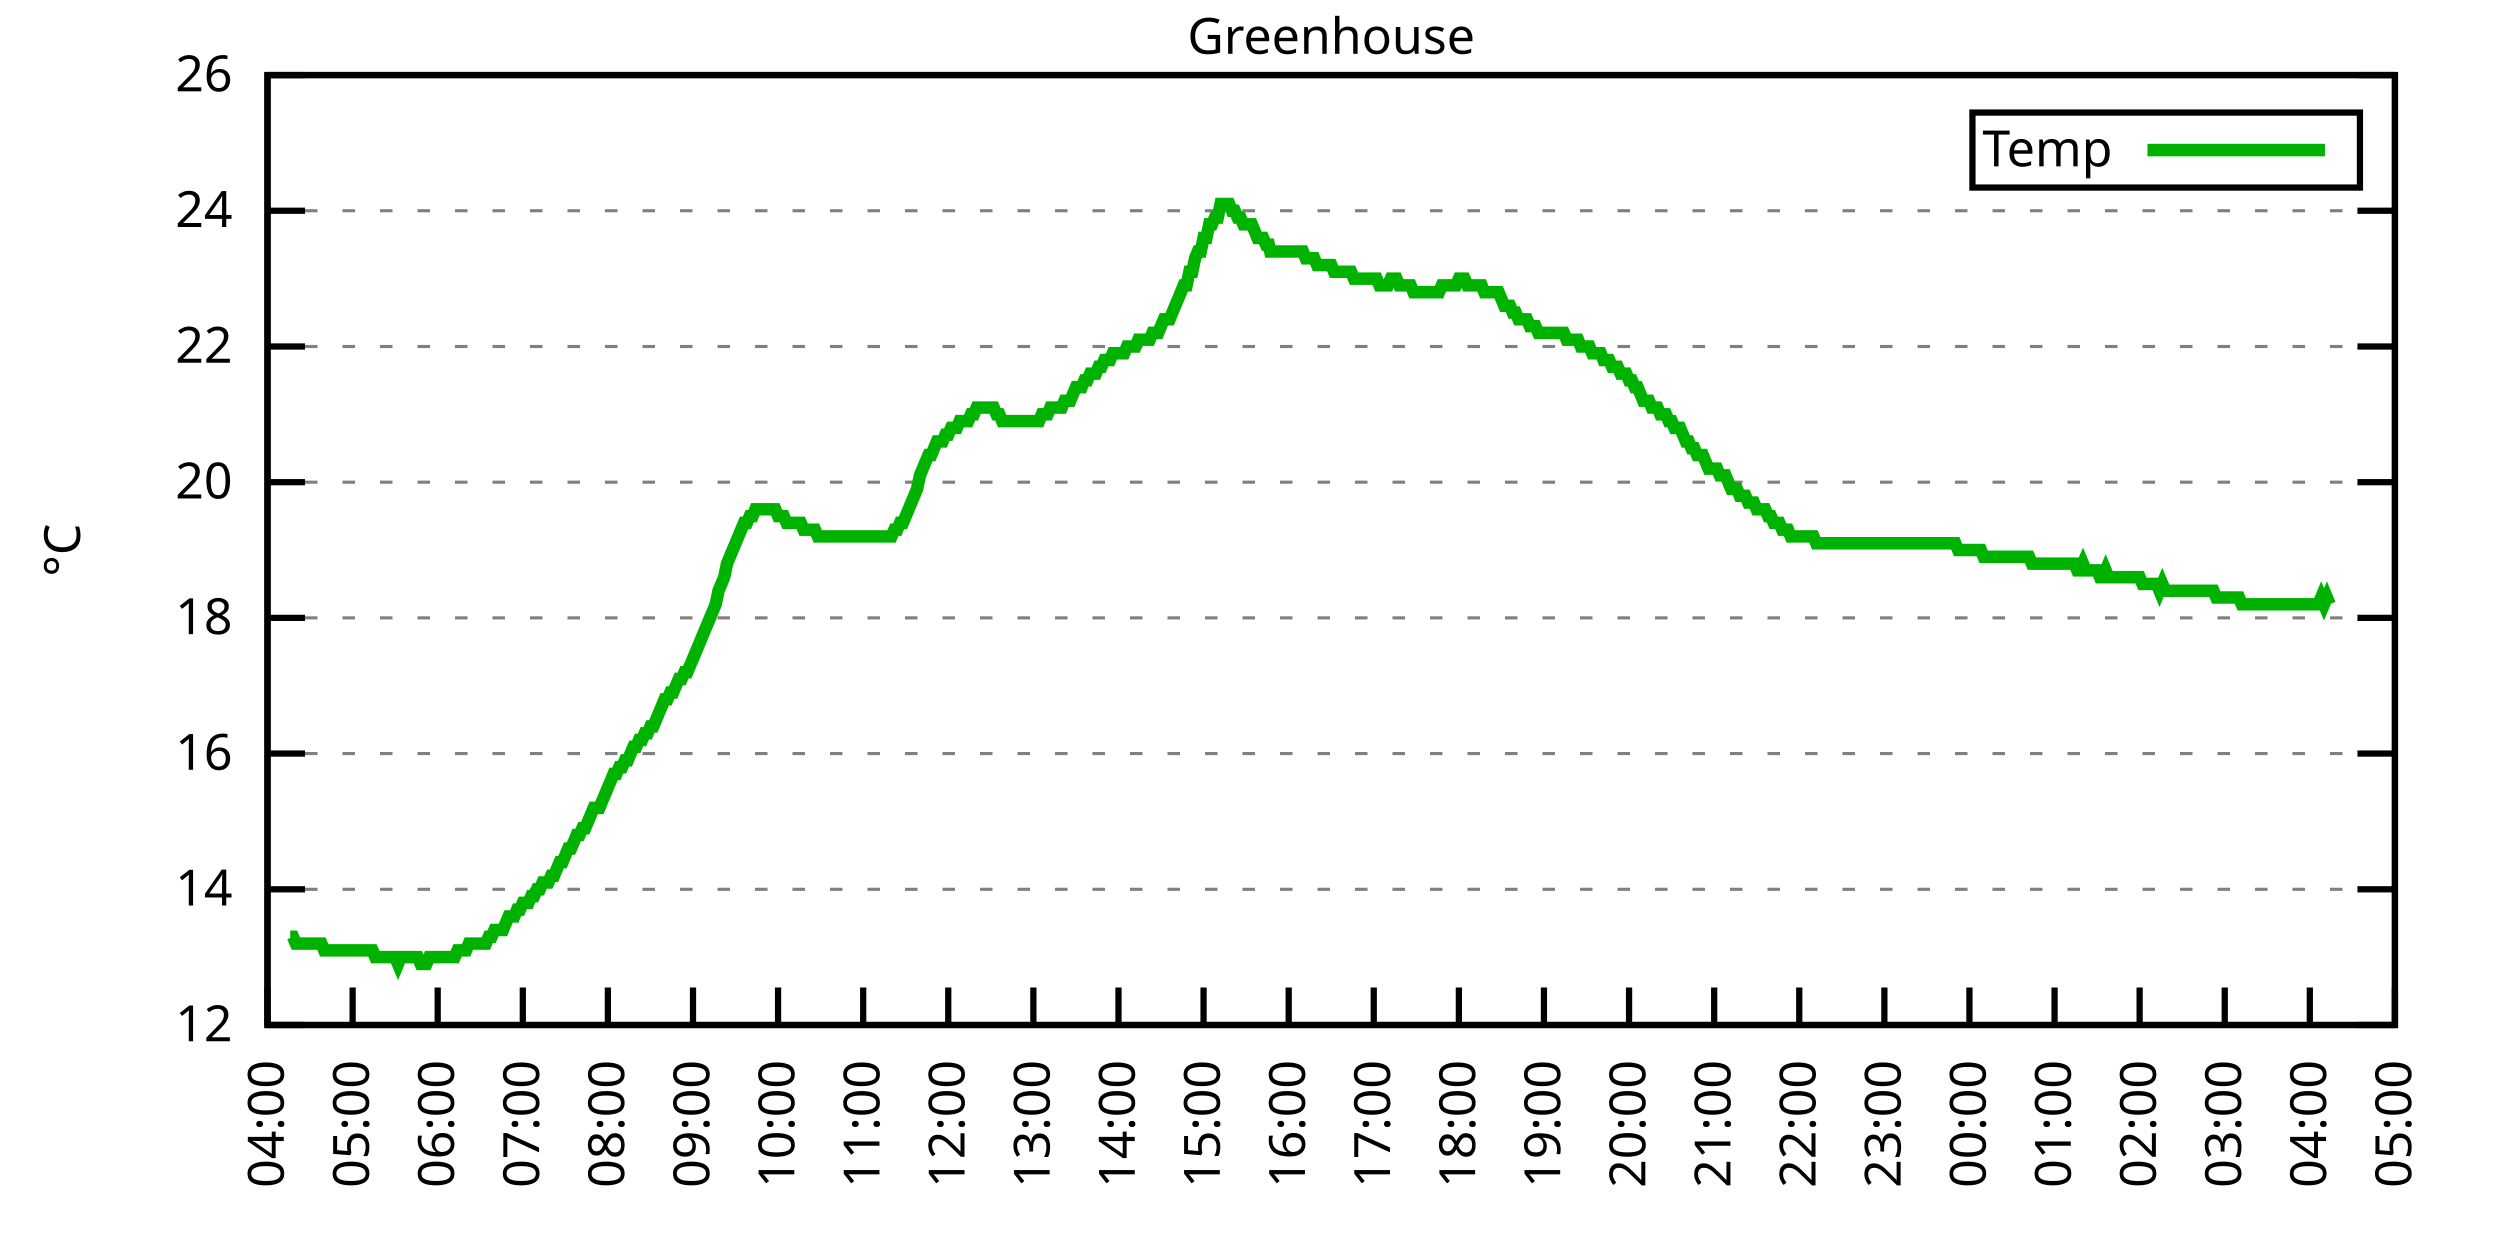
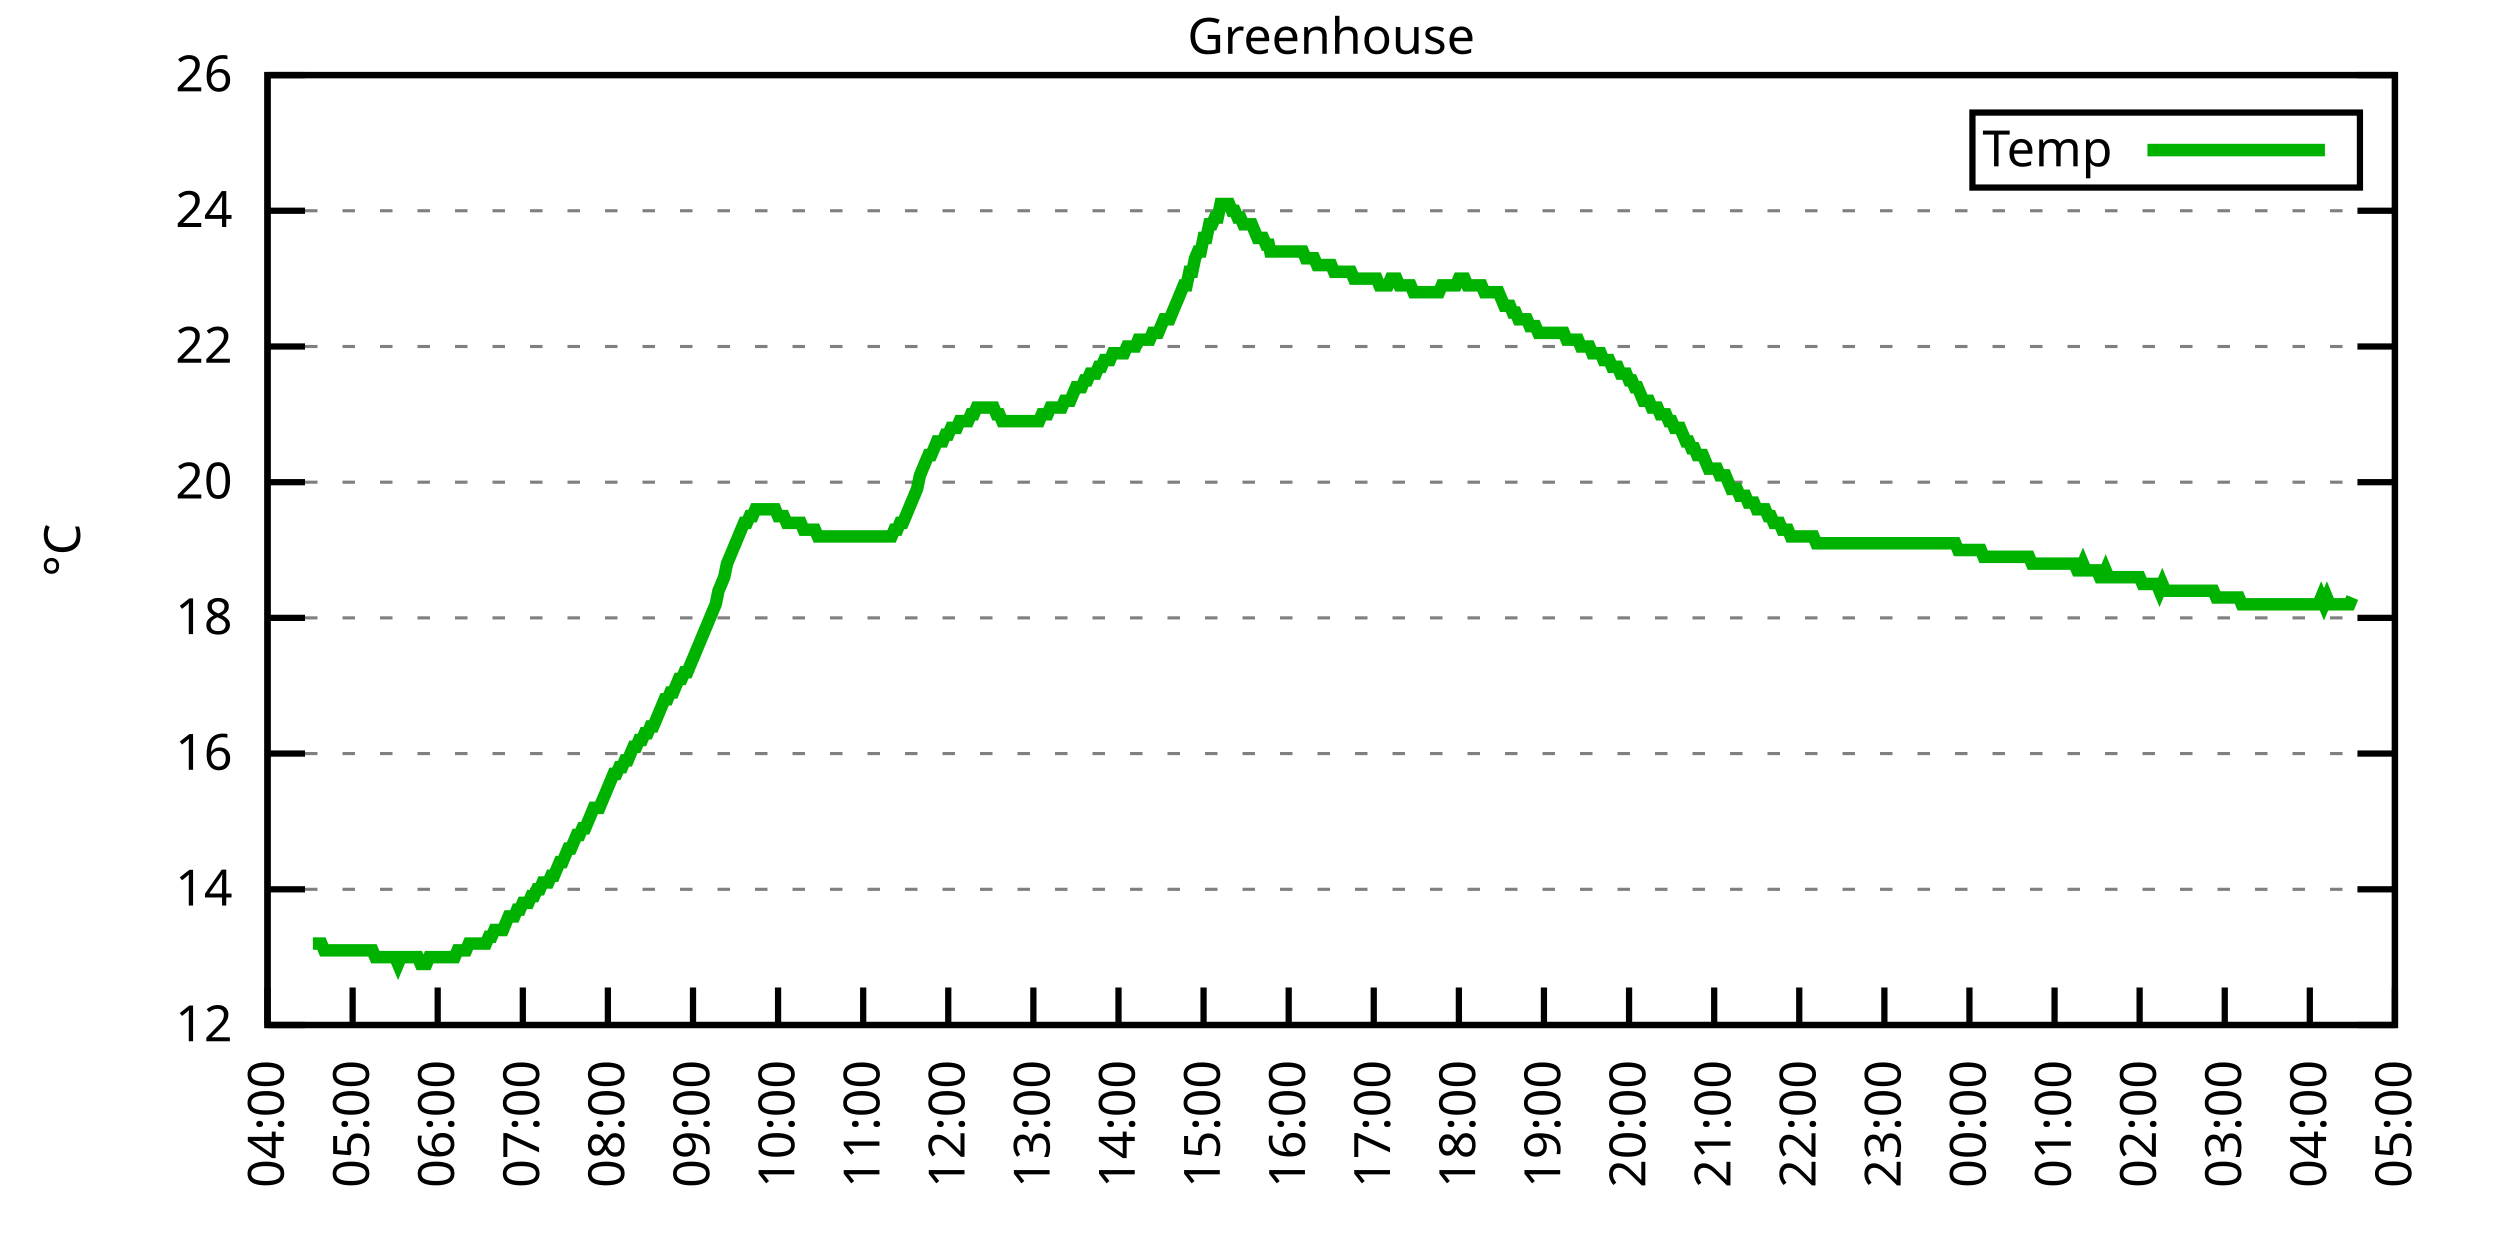
<svg xmlns="http://www.w3.org/2000/svg" xmlns:xlink="http://www.w3.org/1999/xlink" width="400" height="200" viewBox="0 0 400 200">
  <g id="gnuplot_canvas">
    <rect x="0" y="0" width="400" height="200" fill="none" />
    <defs>
      <circle id="gpDot" r="0.5" stroke-width="0.5" stroke="currentColor" />
      <path id="gpPt0" stroke-width="0.333" stroke="currentColor" d="M-1,0 h2 M0,-1 v2" />
      <path id="gpPt1" stroke-width="0.333" stroke="currentColor" d="M-1,-1 L1,1 M1,-1 L-1,1" />
      <path id="gpPt2" stroke-width="0.333" stroke="currentColor" d="M-1,0 L1,0 M0,-1 L0,1 M-1,-1 L1,1 M-1,1 L1,-1" />
      <rect id="gpPt3" stroke-width="0.333" stroke="currentColor" x="-1" y="-1" width="2" height="2" />
      <rect id="gpPt4" stroke-width="0.333" stroke="currentColor" fill="currentColor" x="-1" y="-1" width="2" height="2" />
      <circle id="gpPt5" stroke-width="0.333" stroke="currentColor" cx="0" cy="0" r="1" />
      <use xlink:href="#gpPt5" id="gpPt6" fill="currentColor" stroke="none" />
      <path id="gpPt7" stroke-width="0.333" stroke="currentColor" d="M0,-1.33 L-1.33,0.67 L1.33,0.67 z" />
      <use xlink:href="#gpPt7" id="gpPt8" fill="currentColor" stroke="none" />
      <use xlink:href="#gpPt7" id="gpPt9" stroke="currentColor" transform="rotate(180)" />
      <use xlink:href="#gpPt9" id="gpPt10" fill="currentColor" stroke="none" />
      <use xlink:href="#gpPt3" id="gpPt11" stroke="currentColor" transform="rotate(45)" />
      <use xlink:href="#gpPt11" id="gpPt12" fill="currentColor" stroke="none" />
      <path id="gpPt13" stroke-width="0.333" stroke="currentColor" d="M0,1.330 L1.265,0.411 L0.782,-1.067 L-0.782,-1.076 L-1.265,0.411 z" />
      <use xlink:href="#gpPt13" id="gpPt14" fill="currentColor" stroke="none" />
      <filter id="textbox" filterUnits="objectBoundingBox" x="0" y="0" height="1" width="1">
        <feFlood flood-color="white" flood-opacity="1" result="bgnd" />
        <feComposite in="SourceGraphic" in2="bgnd" operator="atop" />
      </filter>
      <filter id="greybox" filterUnits="objectBoundingBox" x="0" y="0" height="1" width="1">
        <feFlood flood-color="lightgrey" flood-opacity="1" result="grey" />
        <feComposite in="SourceGraphic" in2="grey" operator="atop" />
      </filter>
    </defs>
    <g fill="none" color="white" stroke="currentColor" stroke-width="1.00" stroke-linecap="butt" stroke-linejoin="miter">
</g>
    <g fill="none" color="black" stroke="currentColor" stroke-width="1.00" stroke-linecap="butt" stroke-linejoin="miter">
      <g stroke="none" shape-rendering="crispEdges">
        <polygon fill="rgb(255, 255, 255)" points="42.80,164.00 383.18,164.00 383.18,12.02 42.80,12.02 " />
      </g>
    </g>
    <g fill="none" color="black" stroke="currentColor" stroke-width="1.00" stroke-linecap="butt" stroke-linejoin="miter">
</g>
    <g fill="none" color="black" stroke="black" stroke-width="0.50" stroke-linecap="butt" stroke-linejoin="miter">
</g>
    <g fill="none" color="gray" stroke="currentColor" stroke-width="0.50" stroke-linecap="butt" stroke-linejoin="miter">
      <path stroke="gray" stroke-dasharray="2,4" class="gridline" d="M42.80,164.00 L383.19,164.00  " />
    </g>
    <g fill="none" color="gray" stroke="gray" stroke-width="1.00" stroke-linecap="butt" stroke-linejoin="miter">
</g>
    <g fill="none" color="black" stroke="currentColor" stroke-width="1.00" stroke-linecap="butt" stroke-linejoin="miter">
      <path stroke="black" d="M42.80,164.00 L48.80,164.00 M383.19,164.00 L377.19,164.00  " />
      <g transform="translate(37.20,166.60)" stroke="none" fill="black" font-family="Sans" font-size="8.00" text-anchor="end">
        <text>
          <tspan font-family="Sans"> 12</tspan>
        </text>
      </g>
    </g>
    <g fill="none" color="black" stroke="currentColor" stroke-width="1.00" stroke-linecap="butt" stroke-linejoin="miter">
</g>
    <g fill="none" color="black" stroke="black" stroke-width="0.50" stroke-linecap="butt" stroke-linejoin="miter">
</g>
    <g fill="none" color="gray" stroke="currentColor" stroke-width="0.50" stroke-linecap="butt" stroke-linejoin="miter">
      <path stroke="gray" stroke-dasharray="2,4" class="gridline" d="M42.80,142.29 L383.19,142.29  " />
    </g>
    <g fill="none" color="gray" stroke="gray" stroke-width="1.00" stroke-linecap="butt" stroke-linejoin="miter">
</g>
    <g fill="none" color="black" stroke="currentColor" stroke-width="1.00" stroke-linecap="butt" stroke-linejoin="miter">
      <path stroke="black" d="M42.80,142.29 L48.80,142.29 M383.19,142.29 L377.19,142.29  " />
      <g transform="translate(37.20,144.89)" stroke="none" fill="black" font-family="Sans" font-size="8.00" text-anchor="end">
        <text>
          <tspan font-family="Sans"> 14</tspan>
        </text>
      </g>
    </g>
    <g fill="none" color="black" stroke="currentColor" stroke-width="1.00" stroke-linecap="butt" stroke-linejoin="miter">
</g>
    <g fill="none" color="black" stroke="black" stroke-width="0.50" stroke-linecap="butt" stroke-linejoin="miter">
</g>
    <g fill="none" color="gray" stroke="currentColor" stroke-width="0.50" stroke-linecap="butt" stroke-linejoin="miter">
      <path stroke="gray" stroke-dasharray="2,4" class="gridline" d="M42.80,120.57 L383.19,120.57  " />
    </g>
    <g fill="none" color="gray" stroke="gray" stroke-width="1.00" stroke-linecap="butt" stroke-linejoin="miter">
</g>
    <g fill="none" color="black" stroke="currentColor" stroke-width="1.00" stroke-linecap="butt" stroke-linejoin="miter">
      <path stroke="black" d="M42.80,120.57 L48.80,120.57 M383.19,120.57 L377.19,120.57  " />
      <g transform="translate(37.20,123.17)" stroke="none" fill="black" font-family="Sans" font-size="8.00" text-anchor="end">
        <text>
          <tspan font-family="Sans"> 16</tspan>
        </text>
      </g>
    </g>
    <g fill="none" color="black" stroke="currentColor" stroke-width="1.00" stroke-linecap="butt" stroke-linejoin="miter">
</g>
    <g fill="none" color="black" stroke="black" stroke-width="0.50" stroke-linecap="butt" stroke-linejoin="miter">
</g>
    <g fill="none" color="gray" stroke="currentColor" stroke-width="0.50" stroke-linecap="butt" stroke-linejoin="miter">
      <path stroke="gray" stroke-dasharray="2,4" class="gridline" d="M42.80,98.86 L383.19,98.86  " />
    </g>
    <g fill="none" color="gray" stroke="gray" stroke-width="1.00" stroke-linecap="butt" stroke-linejoin="miter">
</g>
    <g fill="none" color="black" stroke="currentColor" stroke-width="1.00" stroke-linecap="butt" stroke-linejoin="miter">
      <path stroke="black" d="M42.80,98.86 L48.80,98.86 M383.19,98.86 L377.19,98.86  " />
      <g transform="translate(37.20,101.46)" stroke="none" fill="black" font-family="Sans" font-size="8.00" text-anchor="end">
        <text>
          <tspan font-family="Sans"> 18</tspan>
        </text>
      </g>
    </g>
    <g fill="none" color="black" stroke="currentColor" stroke-width="1.00" stroke-linecap="butt" stroke-linejoin="miter">
</g>
    <g fill="none" color="black" stroke="black" stroke-width="0.50" stroke-linecap="butt" stroke-linejoin="miter">
</g>
    <g fill="none" color="gray" stroke="currentColor" stroke-width="0.50" stroke-linecap="butt" stroke-linejoin="miter">
      <path stroke="gray" stroke-dasharray="2,4" class="gridline" d="M42.80,77.15 L383.19,77.15  " />
    </g>
    <g fill="none" color="gray" stroke="gray" stroke-width="1.00" stroke-linecap="butt" stroke-linejoin="miter">
</g>
    <g fill="none" color="black" stroke="currentColor" stroke-width="1.00" stroke-linecap="butt" stroke-linejoin="miter">
      <path stroke="black" d="M42.80,77.15 L48.80,77.15 M383.19,77.15 L377.19,77.15  " />
      <g transform="translate(37.20,79.75)" stroke="none" fill="black" font-family="Sans" font-size="8.00" text-anchor="end">
        <text>
          <tspan font-family="Sans"> 20</tspan>
        </text>
      </g>
    </g>
    <g fill="none" color="black" stroke="currentColor" stroke-width="1.00" stroke-linecap="butt" stroke-linejoin="miter">
</g>
    <g fill="none" color="black" stroke="black" stroke-width="0.50" stroke-linecap="butt" stroke-linejoin="miter">
</g>
    <g fill="none" color="gray" stroke="currentColor" stroke-width="0.50" stroke-linecap="butt" stroke-linejoin="miter">
      <path stroke="gray" stroke-dasharray="2,4" class="gridline" d="M42.80,55.44 L383.19,55.44  " />
    </g>
    <g fill="none" color="gray" stroke="gray" stroke-width="1.00" stroke-linecap="butt" stroke-linejoin="miter">
</g>
    <g fill="none" color="black" stroke="currentColor" stroke-width="1.00" stroke-linecap="butt" stroke-linejoin="miter">
      <path stroke="black" d="M42.80,55.44 L48.80,55.44 M383.19,55.44 L377.19,55.44  " />
      <g transform="translate(37.20,58.04)" stroke="none" fill="black" font-family="Sans" font-size="8.00" text-anchor="end">
        <text>
          <tspan font-family="Sans"> 22</tspan>
        </text>
      </g>
    </g>
    <g fill="none" color="black" stroke="currentColor" stroke-width="1.00" stroke-linecap="butt" stroke-linejoin="miter">
</g>
    <g fill="none" color="black" stroke="black" stroke-width="0.50" stroke-linecap="butt" stroke-linejoin="miter">
</g>
    <g fill="none" color="gray" stroke="currentColor" stroke-width="0.50" stroke-linecap="butt" stroke-linejoin="miter">
      <path stroke="gray" stroke-dasharray="2,4" class="gridline" d="M42.80,33.72 L383.19,33.72  " />
    </g>
    <g fill="none" color="gray" stroke="gray" stroke-width="1.00" stroke-linecap="butt" stroke-linejoin="miter">
</g>
    <g fill="none" color="black" stroke="currentColor" stroke-width="1.00" stroke-linecap="butt" stroke-linejoin="miter">
      <path stroke="black" d="M42.80,33.72 L48.80,33.72 M383.19,33.72 L377.19,33.72  " />
      <g transform="translate(37.20,36.32)" stroke="none" fill="black" font-family="Sans" font-size="8.00" text-anchor="end">
        <text>
          <tspan font-family="Sans"> 24</tspan>
        </text>
      </g>
    </g>
    <g fill="none" color="black" stroke="currentColor" stroke-width="1.00" stroke-linecap="butt" stroke-linejoin="miter">
</g>
    <g fill="none" color="black" stroke="black" stroke-width="0.50" stroke-linecap="butt" stroke-linejoin="miter">
</g>
    <g fill="none" color="gray" stroke="currentColor" stroke-width="0.50" stroke-linecap="butt" stroke-linejoin="miter">
      <path stroke="gray" stroke-dasharray="2,4" class="gridline" d="M42.80,12.01 L383.19,12.01  " />
    </g>
    <g fill="none" color="gray" stroke="gray" stroke-width="1.00" stroke-linecap="butt" stroke-linejoin="miter">
</g>
    <g fill="none" color="black" stroke="currentColor" stroke-width="1.00" stroke-linecap="butt" stroke-linejoin="miter">
      <path stroke="black" d="M42.80,12.01 L48.80,12.01 M383.19,12.01 L377.19,12.01  " />
      <g transform="translate(37.20,14.61)" stroke="none" fill="black" font-family="Sans" font-size="8.00" text-anchor="end">
        <text>
          <tspan font-family="Sans"> 26</tspan>
        </text>
      </g>
    </g>
    <g fill="none" color="black" stroke="currentColor" stroke-width="1.00" stroke-linecap="butt" stroke-linejoin="miter">
      <path stroke="black" d="M42.80,164.00 L42.80,158.00  " />
      <g transform="translate(45.40,169.60) rotate(270.00)" stroke="none" fill="black" font-family="Sans" font-size="8.00" text-anchor="end">
        <text>
          <tspan font-family="Sans">04:00</tspan>
        </text>
      </g>
    </g>
    <g fill="none" color="black" stroke="currentColor" stroke-width="1.00" stroke-linecap="butt" stroke-linejoin="miter">
      <path stroke="black" d="M56.42,164.00 L56.42,158.00  " />
      <g transform="translate(59.02,169.60) rotate(270.00)" stroke="none" fill="black" font-family="Sans" font-size="8.00" text-anchor="end">
        <text>
          <tspan font-family="Sans">05:00</tspan>
        </text>
      </g>
    </g>
    <g fill="none" color="black" stroke="currentColor" stroke-width="1.00" stroke-linecap="butt" stroke-linejoin="miter">
      <path stroke="black" d="M70.03,164.00 L70.03,158.00  " />
      <g transform="translate(72.63,169.60) rotate(270.00)" stroke="none" fill="black" font-family="Sans" font-size="8.00" text-anchor="end">
        <text>
          <tspan font-family="Sans">06:00</tspan>
        </text>
      </g>
    </g>
    <g fill="none" color="black" stroke="currentColor" stroke-width="1.00" stroke-linecap="butt" stroke-linejoin="miter">
      <path stroke="black" d="M83.65,164.00 L83.65,158.00  " />
      <g transform="translate(86.25,169.60) rotate(270.00)" stroke="none" fill="black" font-family="Sans" font-size="8.00" text-anchor="end">
        <text>
          <tspan font-family="Sans">07:00</tspan>
        </text>
      </g>
    </g>
    <g fill="none" color="black" stroke="currentColor" stroke-width="1.00" stroke-linecap="butt" stroke-linejoin="miter">
      <path stroke="black" d="M97.26,164.00 L97.26,158.00  " />
      <g transform="translate(99.86,169.60) rotate(270.00)" stroke="none" fill="black" font-family="Sans" font-size="8.00" text-anchor="end">
        <text>
          <tspan font-family="Sans">08:00</tspan>
        </text>
      </g>
    </g>
    <g fill="none" color="black" stroke="currentColor" stroke-width="1.00" stroke-linecap="butt" stroke-linejoin="miter">
      <path stroke="black" d="M110.88,164.00 L110.88,158.00  " />
      <g transform="translate(113.48,169.60) rotate(270.00)" stroke="none" fill="black" font-family="Sans" font-size="8.00" text-anchor="end">
        <text>
          <tspan font-family="Sans">09:00</tspan>
        </text>
      </g>
    </g>
    <g fill="none" color="black" stroke="currentColor" stroke-width="1.00" stroke-linecap="butt" stroke-linejoin="miter">
      <path stroke="black" d="M124.49,164.00 L124.49,158.00  " />
      <g transform="translate(127.09,169.60) rotate(270.00)" stroke="none" fill="black" font-family="Sans" font-size="8.00" text-anchor="end">
        <text>
          <tspan font-family="Sans">10:00</tspan>
        </text>
      </g>
    </g>
    <g fill="none" color="black" stroke="currentColor" stroke-width="1.00" stroke-linecap="butt" stroke-linejoin="miter">
      <path stroke="black" d="M138.11,164.00 L138.11,158.00  " />
      <g transform="translate(140.71,169.60) rotate(270.00)" stroke="none" fill="black" font-family="Sans" font-size="8.00" text-anchor="end">
        <text>
          <tspan font-family="Sans">11:00</tspan>
        </text>
      </g>
    </g>
    <g fill="none" color="black" stroke="currentColor" stroke-width="1.00" stroke-linecap="butt" stroke-linejoin="miter">
      <path stroke="black" d="M151.72,164.00 L151.72,158.00  " />
      <g transform="translate(154.32,169.60) rotate(270.00)" stroke="none" fill="black" font-family="Sans" font-size="8.00" text-anchor="end">
        <text>
          <tspan font-family="Sans">12:00</tspan>
        </text>
      </g>
    </g>
    <g fill="none" color="black" stroke="currentColor" stroke-width="1.00" stroke-linecap="butt" stroke-linejoin="miter">
      <path stroke="black" d="M165.34,164.00 L165.34,158.00  " />
      <g transform="translate(167.94,169.60) rotate(270.00)" stroke="none" fill="black" font-family="Sans" font-size="8.00" text-anchor="end">
        <text>
          <tspan font-family="Sans">13:00</tspan>
        </text>
      </g>
    </g>
    <g fill="none" color="black" stroke="currentColor" stroke-width="1.00" stroke-linecap="butt" stroke-linejoin="miter">
      <path stroke="black" d="M178.96,164.00 L178.96,158.00  " />
      <g transform="translate(181.56,169.60) rotate(270.00)" stroke="none" fill="black" font-family="Sans" font-size="8.00" text-anchor="end">
        <text>
          <tspan font-family="Sans">14:00</tspan>
        </text>
      </g>
    </g>
    <g fill="none" color="black" stroke="currentColor" stroke-width="1.00" stroke-linecap="butt" stroke-linejoin="miter">
      <path stroke="black" d="M192.57,164.00 L192.57,158.00  " />
      <g transform="translate(195.17,169.60) rotate(270.00)" stroke="none" fill="black" font-family="Sans" font-size="8.00" text-anchor="end">
        <text>
          <tspan font-family="Sans">15:00</tspan>
        </text>
      </g>
    </g>
    <g fill="none" color="black" stroke="currentColor" stroke-width="1.00" stroke-linecap="butt" stroke-linejoin="miter">
      <path stroke="black" d="M206.19,164.00 L206.19,158.00  " />
      <g transform="translate(208.79,169.60) rotate(270.00)" stroke="none" fill="black" font-family="Sans" font-size="8.00" text-anchor="end">
        <text>
          <tspan font-family="Sans">16:00</tspan>
        </text>
      </g>
    </g>
    <g fill="none" color="black" stroke="currentColor" stroke-width="1.00" stroke-linecap="butt" stroke-linejoin="miter">
      <path stroke="black" d="M219.80,164.00 L219.80,158.00  " />
      <g transform="translate(222.40,169.60) rotate(270.00)" stroke="none" fill="black" font-family="Sans" font-size="8.00" text-anchor="end">
        <text>
          <tspan font-family="Sans">17:00</tspan>
        </text>
      </g>
    </g>
    <g fill="none" color="black" stroke="currentColor" stroke-width="1.00" stroke-linecap="butt" stroke-linejoin="miter">
      <path stroke="black" d="M233.42,164.00 L233.42,158.00  " />
      <g transform="translate(236.02,169.60) rotate(270.00)" stroke="none" fill="black" font-family="Sans" font-size="8.00" text-anchor="end">
        <text>
          <tspan font-family="Sans">18:00</tspan>
        </text>
      </g>
    </g>
    <g fill="none" color="black" stroke="currentColor" stroke-width="1.00" stroke-linecap="butt" stroke-linejoin="miter">
      <path stroke="black" d="M247.03,164.00 L247.03,158.00  " />
      <g transform="translate(249.63,169.60) rotate(270.00)" stroke="none" fill="black" font-family="Sans" font-size="8.00" text-anchor="end">
        <text>
          <tspan font-family="Sans">19:00</tspan>
        </text>
      </g>
    </g>
    <g fill="none" color="black" stroke="currentColor" stroke-width="1.00" stroke-linecap="butt" stroke-linejoin="miter">
      <path stroke="black" d="M260.65,164.00 L260.65,158.00  " />
      <g transform="translate(263.25,169.60) rotate(270.00)" stroke="none" fill="black" font-family="Sans" font-size="8.00" text-anchor="end">
        <text>
          <tspan font-family="Sans">20:00</tspan>
        </text>
      </g>
    </g>
    <g fill="none" color="black" stroke="currentColor" stroke-width="1.00" stroke-linecap="butt" stroke-linejoin="miter">
      <path stroke="black" d="M274.27,164.00 L274.27,158.00  " />
      <g transform="translate(276.87,169.60) rotate(270.00)" stroke="none" fill="black" font-family="Sans" font-size="8.00" text-anchor="end">
        <text>
          <tspan font-family="Sans">21:00</tspan>
        </text>
      </g>
    </g>
    <g fill="none" color="black" stroke="currentColor" stroke-width="1.00" stroke-linecap="butt" stroke-linejoin="miter">
      <path stroke="black" d="M287.88,164.00 L287.88,158.00  " />
      <g transform="translate(290.48,169.60) rotate(270.00)" stroke="none" fill="black" font-family="Sans" font-size="8.00" text-anchor="end">
        <text>
          <tspan font-family="Sans">22:00</tspan>
        </text>
      </g>
    </g>
    <g fill="none" color="black" stroke="currentColor" stroke-width="1.00" stroke-linecap="butt" stroke-linejoin="miter">
      <path stroke="black" d="M301.50,164.00 L301.50,158.00  " />
      <g transform="translate(304.10,169.60) rotate(270.00)" stroke="none" fill="black" font-family="Sans" font-size="8.00" text-anchor="end">
        <text>
          <tspan font-family="Sans">23:00</tspan>
        </text>
      </g>
    </g>
    <g fill="none" color="black" stroke="currentColor" stroke-width="1.00" stroke-linecap="butt" stroke-linejoin="miter">
      <path stroke="black" d="M315.11,164.00 L315.11,158.00  " />
      <g transform="translate(317.71,169.60) rotate(270.00)" stroke="none" fill="black" font-family="Sans" font-size="8.00" text-anchor="end">
        <text>
          <tspan font-family="Sans">00:00</tspan>
        </text>
      </g>
    </g>
    <g fill="none" color="black" stroke="currentColor" stroke-width="1.00" stroke-linecap="butt" stroke-linejoin="miter">
      <path stroke="black" d="M328.73,164.00 L328.73,158.00  " />
      <g transform="translate(331.33,169.60) rotate(270.00)" stroke="none" fill="black" font-family="Sans" font-size="8.00" text-anchor="end">
        <text>
          <tspan font-family="Sans">01:00</tspan>
        </text>
      </g>
    </g>
    <g fill="none" color="black" stroke="currentColor" stroke-width="1.00" stroke-linecap="butt" stroke-linejoin="miter">
      <path stroke="black" d="M342.34,164.00 L342.34,158.00  " />
      <g transform="translate(344.94,169.60) rotate(270.00)" stroke="none" fill="black" font-family="Sans" font-size="8.00" text-anchor="end">
        <text>
          <tspan font-family="Sans">02:00</tspan>
        </text>
      </g>
    </g>
    <g fill="none" color="black" stroke="currentColor" stroke-width="1.00" stroke-linecap="butt" stroke-linejoin="miter">
      <path stroke="black" d="M355.96,164.00 L355.96,158.00  " />
      <g transform="translate(358.56,169.60) rotate(270.00)" stroke="none" fill="black" font-family="Sans" font-size="8.00" text-anchor="end">
        <text>
          <tspan font-family="Sans">03:00</tspan>
        </text>
      </g>
    </g>
    <g fill="none" color="black" stroke="currentColor" stroke-width="1.00" stroke-linecap="butt" stroke-linejoin="miter">
      <path stroke="black" d="M369.57,164.00 L369.57,158.00  " />
      <g transform="translate(372.17,169.60) rotate(270.00)" stroke="none" fill="black" font-family="Sans" font-size="8.00" text-anchor="end">
        <text>
          <tspan font-family="Sans">04:00</tspan>
        </text>
      </g>
    </g>
    <g fill="none" color="black" stroke="currentColor" stroke-width="1.00" stroke-linecap="butt" stroke-linejoin="miter">
      <path stroke="black" d="M383.19,164.00 L383.19,158.00  " />
      <g transform="translate(385.79,169.60) rotate(270.00)" stroke="none" fill="black" font-family="Sans" font-size="8.00" text-anchor="end">
        <text>
          <tspan font-family="Sans">05:00</tspan>
        </text>
      </g>
    </g>
    <g fill="none" color="black" stroke="currentColor" stroke-width="1.00" stroke-linecap="butt" stroke-linejoin="miter">
</g>
    <g fill="none" color="black" stroke="currentColor" stroke-width="1.00" stroke-linecap="butt" stroke-linejoin="miter">
      <path stroke="black" d="M42.80,12.01 L42.80,164.00 L383.19,164.00 L383.19,12.01 L42.80,12.01 Z  " />
    </g>
    <g fill="none" color="black" stroke="currentColor" stroke-width="1.00" stroke-linecap="butt" stroke-linejoin="miter">
</g>
    <g fill="none" color="black" stroke="currentColor" stroke-width="1.00" stroke-linecap="butt" stroke-linejoin="miter">
      <path stroke="black" d="M315.59,30.01 L315.59,18.01 L377.59,18.01 L377.59,30.01 L315.59,30.01 Z  " />
    </g>
    <g id="Greenhouse_plot_1">
      <g fill="none" color="white" stroke="black" stroke-width="2.00" stroke-linecap="butt" stroke-linejoin="miter">
</g>
      <g fill="none" color="black" stroke="currentColor" stroke-width="2.00" stroke-linecap="butt" stroke-linejoin="miter">
        <g transform="translate(337.99,26.61)" stroke="none" fill="black" font-family="Sans" font-size="8.00" text-anchor="end">
          <text>
            <tspan font-family="Sans">Temp</tspan>
          </text>
        </g>
      </g>
      <g fill="none" color="black" stroke="currentColor" stroke-width="2.00" stroke-linecap="butt" stroke-linejoin="miter">
-         <path stroke="rgb(  0, 178,   0)" d="M343.59,24.01 L371.99,24.01 M46.43,149.89 L46.88,149.89 L47.34,150.97 L47.79,150.97 L48.25,150.97 L48.70,150.97   L49.15,150.97 L49.61,150.97 L50.06,150.97 L50.52,150.97 L50.97,150.97 L51.42,150.97 L51.88,152.06 L52.33,152.06   L52.78,152.06 L53.24,152.06 L53.69,152.06 L54.15,152.06 L54.60,152.06 L55.05,152.06 L55.51,152.06 L55.96,152.06   L56.42,152.06 L56.87,152.06 L57.32,152.06 L57.78,152.06 L58.23,152.06 L58.68,152.06 L59.14,152.06 L59.59,152.06   L60.05,153.14 L60.50,153.14 L60.95,153.14 L61.41,153.14 L61.86,153.14 L62.32,153.14 L62.77,153.14 L63.22,153.14   L63.68,154.23 L64.13,153.14 L64.58,153.14 L65.04,153.14 L65.49,153.14 L65.95,153.14 L66.40,153.14 L66.85,153.14   L67.31,154.23 L67.76,154.23 L68.22,154.23 L68.67,153.14 L69.12,153.14 L69.58,153.14 L70.03,153.14 L70.49,153.14   L70.94,153.14 L71.39,153.14 L71.85,153.14 L72.30,153.14 L72.75,153.14 L73.21,152.06 L73.66,152.06 L74.12,152.06   L74.57,152.06 L75.02,150.97 L75.48,150.97 L75.93,150.97 L76.39,150.97 L76.84,150.97 L77.29,150.97 L77.75,150.97   L78.20,149.89 L78.65,149.89 L79.11,148.80 L79.56,148.80 L80.02,148.80 L80.47,148.80 L80.92,147.72 L81.38,146.63   L81.83,146.63 L82.29,146.63 L82.74,145.54 L83.19,145.54 L83.65,144.46 L84.10,144.46 L84.55,144.46 L85.01,143.37   L85.46,143.37 L85.92,142.29 L86.37,142.29 L86.82,141.20 L87.28,141.20 L87.73,141.20 L88.19,140.12 L88.64,140.12   L89.09,139.03 L89.55,137.94 L90.00,137.94 L90.45,136.86 L90.91,135.77 L91.36,135.77 L91.82,134.69 L92.27,133.60   L92.72,133.60 L93.18,132.52 L93.63,132.52 L94.09,131.43 L94.54,130.35 L94.99,129.26 L95.45,129.26 L95.90,129.26   L96.35,128.17 L96.81,127.09 L97.26,126.00 L97.72,124.92 L98.17,123.83 L98.62,123.83 L99.08,122.75 L99.53,122.75   L99.99,121.66 L100.44,121.66 L100.89,120.57 L101.35,119.49 L101.80,119.49 L102.25,118.40 L102.71,118.40 L103.16,117.32   L103.62,117.32 L104.07,116.23 L104.52,116.23 L104.98,115.15 L105.43,114.06 L105.89,112.97 L106.34,111.89 L106.79,111.89   L107.25,110.80 L107.70,110.80 L108.15,109.72 L108.61,108.63 L109.06,108.63 L109.52,107.55 L109.97,107.55 L110.42,106.46   L110.88,105.38 L111.33,104.29 L111.79,103.20 L112.24,102.12 L112.69,101.03 L113.15,99.95 L113.60,98.86 L114.05,97.78   L114.51,96.69 L114.96,94.52 L115.42,93.43 L115.87,92.35 L116.32,90.18 L116.78,89.09 L117.23,88.00 L117.69,86.92   L118.14,85.83 L118.59,84.75 L119.05,83.66 L119.50,83.66 L119.96,82.58 L120.41,82.58 L120.86,81.49 L121.32,81.49   L121.77,81.49 L122.22,81.49 L122.68,81.49 L123.13,81.49 L123.59,81.49 L124.04,81.49 L124.49,82.58 L124.95,82.58   L125.40,82.58 L125.86,83.66 L126.31,83.66 L126.76,83.66 L127.22,83.66 L127.67,83.66 L128.12,83.66 L128.58,84.75   L129.03,84.75 L129.49,84.75 L129.94,84.75 L130.39,84.75 L130.85,85.83 L131.30,85.83 L131.76,85.83 L132.21,85.83   L132.66,85.83 L133.12,85.83 L133.57,85.83 L134.02,85.83 L134.48,85.83 L134.93,85.83 L135.39,85.83 L135.84,85.83   L136.29,85.83 L136.75,85.83 L137.20,85.83 L137.66,85.83 L138.11,85.83 L138.56,85.83 L139.02,85.83 L139.47,85.83   L139.92,85.83 L140.38,85.83 L140.83,85.83 L141.29,85.83 L141.74,85.83 L142.19,85.83 L142.65,85.83 L143.10,84.75   L143.56,84.75 L144.01,83.66 L144.46,83.66 L144.92,82.58 L145.37,81.49 L145.82,80.41 L146.28,79.32 L146.73,78.23   L147.19,76.06 L147.64,74.98 L148.09,73.89 L148.55,72.81 L149.00,72.81 L149.46,71.72 L149.91,70.63 L150.36,70.63   L150.82,70.63 L151.27,69.55 L151.72,69.55 L152.18,68.46 L152.63,68.46 L153.09,68.46 L153.54,67.38 L153.99,67.38   L154.45,67.38 L154.90,67.38 L155.36,66.29 L155.81,66.29 L156.26,65.21 L156.72,65.21 L157.17,65.21 L157.62,65.21   L158.08,65.21 L158.53,65.21 L158.99,65.21 L159.44,66.29 L159.89,66.29 L160.35,67.38 L160.80,67.38 L161.26,67.38   L161.71,67.38 L162.16,67.38 L162.62,67.38 L163.07,67.38 L163.52,67.38 L163.98,67.38 L164.43,67.38 L164.89,67.38   L165.34,67.38 L165.79,67.38 L166.25,67.38 L166.70,66.29 L167.16,66.29 L167.61,66.29 L168.06,65.21 L168.52,65.21   L168.97,65.21 L169.43,65.21 L169.88,65.21 L170.33,64.12 L170.79,64.12 L171.24,64.12 L171.69,63.04 L172.15,61.95   L172.60,61.95 L173.06,61.95 L173.51,60.86 L173.96,60.86 L174.42,59.78 L174.87,59.78 L175.33,59.78 L175.78,58.69   L176.23,58.69 L176.69,57.61 L177.14,57.61 L177.59,57.61 L178.05,56.52 L178.50,56.52 L178.96,56.52 L179.41,56.52   L179.86,56.52 L180.32,55.44 L180.77,55.44 L181.23,55.44 L181.68,55.44 L182.13,54.35 L182.59,54.35 L183.04,54.35   L183.49,54.35 L183.95,54.35 L184.40,53.26 L184.86,53.26 L185.31,53.26 L185.76,52.18 L186.22,51.09 L186.67,51.09   L187.13,51.09 L187.58,50.01 L188.03,48.92 L188.49,47.84 L188.94,46.75 L189.39,45.66 L189.85,45.66 L190.30,43.49   L190.76,43.49 L191.21,41.32 L191.66,40.24 L192.12,40.24 L192.57,38.07 L193.03,38.07 L193.48,35.89 L193.93,35.89   L194.39,34.81 L194.84,34.81 L195.29,32.64 L195.75,32.64 L196.20,32.64 L196.66,32.64 L197.11,33.72 L197.56,33.72   L198.02,34.81 L198.47,34.81 L198.93,35.89 L199.38,35.89 L199.83,35.89 L200.29,35.89 L200.74,36.98 L201.19,38.07   L201.65,38.07 L202.10,38.07 L202.56,39.15 L203.01,39.15 L203.24,40.24 L203.92,40.24 L204.37,40.24 L204.83,40.24   L205.28,40.24 L205.73,40.24 L206.19,40.24 L206.64,40.24 L207.09,40.24 L207.55,40.24 L208.00,40.24 L208.46,40.24   L208.91,41.32 L209.36,41.32 L209.82,41.32 L210.27,41.32 L210.73,42.41 L211.18,42.41 L211.63,42.41 L212.09,42.41   L212.54,42.41 L213.00,42.41 L213.45,43.49 L213.90,43.49 L214.36,43.49 L214.81,43.49 L215.26,43.49 L215.72,43.49   L216.17,43.49 L216.63,44.58 L217.08,44.58 L217.53,44.58 L217.99,44.58 L218.44,44.58 L218.90,44.58 L219.35,44.58   L219.80,44.58 L220.26,44.58 L220.71,45.66 L221.16,45.66 L221.62,45.66 L222.07,45.66 L222.53,44.58 L222.98,44.58   L223.43,44.58 L223.89,45.66 L224.34,45.66 L224.80,45.66 L225.25,45.66 L225.70,45.66 L226.16,46.75 L226.61,46.75   L227.06,46.75 L227.52,46.75 L227.97,46.75 L228.43,46.75 L228.88,46.75 L229.33,46.75 L229.79,46.75 L230.24,46.75   L230.70,45.66 L231.15,45.66 L231.60,45.66 L232.06,45.66 L232.51,45.66 L232.96,45.66 L233.42,44.58 L233.87,44.58   L234.33,44.58 L234.78,45.66 L235.23,45.66 L235.69,45.66 L236.14,45.66 L236.60,45.66 L237.05,45.66 L237.50,46.75   L237.96,46.75 L238.41,46.75 L238.86,46.75 L239.32,46.75 L239.77,46.75 L240.23,47.84 L240.68,48.92 L241.13,48.92   L241.59,48.92 L242.04,50.01 L242.50,50.01 L242.95,51.09 L243.40,51.09 L243.86,51.09 L244.31,51.09 L244.76,52.18   L245.22,52.18 L245.67,52.18 L246.13,53.26 L246.58,53.26 L247.03,53.26 L247.49,53.26 L247.94,53.26 L248.40,53.26   L248.85,53.26 L249.30,53.26 L249.76,53.26 L250.21,53.26 L250.66,54.35 L251.12,54.35 L251.57,54.35 L252.03,54.35   L252.48,54.35 L252.93,55.44 L253.39,55.44 L253.84,55.44 L254.30,55.44 L254.75,56.52 L255.20,56.52 L255.66,56.52   L256.11,56.52 L256.56,57.61 L257.02,57.61 L257.47,57.61 L257.93,58.69 L258.38,58.69 L258.83,58.69 L259.29,59.78   L259.74,59.78 L260.20,59.78 L260.65,60.86 L261.10,60.86 L261.56,61.95 L262.01,61.95 L262.47,63.04 L262.92,64.12   L263.37,64.12 L263.83,64.12 L264.28,65.21 L264.73,65.21 L265.19,65.21 L265.64,66.29 L266.10,66.29 L266.55,66.29   L267.00,67.38 L267.46,67.38 L267.91,68.46 L268.37,68.46 L268.82,68.46 L269.27,69.55 L269.73,70.63 L270.18,70.63   L270.63,71.72 L271.09,71.72 L271.54,72.81 L272.00,72.81 L272.45,72.81 L272.90,73.89 L273.36,74.98 L273.81,74.98   L274.27,74.98 L274.72,74.98 L275.17,76.06 L275.63,76.06 L276.08,76.06 L276.53,77.15 L276.99,78.23 L277.44,78.23   L277.90,78.23 L278.35,79.32 L278.80,79.32 L279.26,79.32 L279.71,80.41 L280.17,80.41 L280.62,80.41 L281.07,81.49   L281.53,81.49 L281.98,81.49 L282.43,81.49 L282.89,82.58 L283.34,82.58 L283.80,83.66 L284.25,83.66 L284.70,83.66   L285.16,84.75 L285.61,84.75 L286.07,84.75 L286.52,85.83 L286.97,85.83 L287.43,85.83 L287.88,85.83 L288.33,85.83   L288.79,85.83 L289.24,85.83 L289.70,85.83 L290.15,85.83 L290.60,86.92 L291.06,86.92 L291.51,86.92 L291.97,86.92   L292.42,86.92 L292.87,86.92 L293.33,86.92 L293.78,86.92 L294.23,86.92 L294.69,86.92 L295.14,86.92 L295.60,86.92   L296.05,86.92 L296.50,86.92 L296.96,86.92 L297.41,86.92 L297.87,86.92 L298.32,86.92 L298.77,86.92 L299.23,86.92   L299.68,86.92 L300.13,86.92 L300.59,86.92 L301.04,86.92 L301.50,86.92 L301.95,86.92 L302.40,86.92 L302.86,86.92   L303.31,86.92 L303.77,86.92 L304.22,86.92 L304.67,86.92 L305.13,86.92 L305.58,86.92 L306.03,86.92 L306.49,86.92   L306.94,86.92 L307.40,86.92 L307.85,86.92 L308.30,86.92 L308.76,86.92 L309.21,86.92 L309.67,86.92 L310.12,86.92   L310.57,86.92 L311.03,86.92 L311.48,86.92 L311.94,86.92 L312.39,86.92 L312.84,86.92 L313.30,88.00 L313.75,88.00   L314.20,88.00 L314.66,88.00 L315.11,88.00 L315.57,88.00 L316.02,88.00 L316.47,88.00 L316.93,88.00 L317.38,89.09   L317.84,89.09 L318.29,89.09 L318.74,89.09 L319.20,89.09 L319.65,89.09 L320.10,89.09 L320.56,89.09 L321.01,89.09   L321.47,89.09 L321.92,89.09 L322.37,89.09 L322.83,89.09 L323.28,89.09 L323.74,89.09 L324.19,89.09 L324.64,89.09   L325.10,90.18 L325.55,90.18 L326.00,90.18 L326.46,90.18 L326.91,90.18 L327.37,90.18 L327.82,90.18 L328.27,90.18   L328.73,90.18 L329.18,90.18 L329.64,90.18 L330.09,90.18 L330.54,90.18 L331.00,90.18 L331.45,90.18 L331.90,90.18   L332.36,91.26 L332.81,91.26 L333.27,90.18 L333.72,91.26 L334.17,91.26 L334.63,91.26 L335.08,91.26 L335.54,91.26   L335.99,92.35 L336.44,92.35 L336.90,91.26 L337.35,92.35 L337.80,92.35 L338.26,92.35 L338.71,92.35 L339.17,92.35   L339.62,92.35 L340.07,92.35 L340.53,92.35 L340.98,92.35 L341.44,92.35 L341.89,92.35 L342.34,92.35 L342.80,93.43   L343.25,93.43 L343.70,93.43 L344.16,93.43 L344.61,93.43 L345.07,93.43 L345.52,94.52 L345.97,93.43 L346.43,94.52   L346.88,94.52 L347.34,94.52 L347.79,94.52 L348.24,94.52 L348.70,94.52 L349.15,94.52 L349.60,94.52 L350.06,94.52   L350.51,94.52 L350.97,94.52 L351.42,94.52 L351.87,94.52 L352.33,94.52 L352.78,94.52 L353.24,94.52 L353.69,94.52   L354.14,94.52 L354.60,95.60 L355.05,95.60 L355.50,95.60 L355.96,95.60 L356.41,95.60 L356.87,95.60 L357.32,95.60   L357.77,95.60 L358.23,95.60 L358.68,96.69 L359.14,96.69 L359.59,96.69 L360.04,96.69 L360.50,96.69 L360.95,96.69   L361.41,96.69 L361.86,96.69 L362.31,96.69 L362.77,96.69 L363.22,96.69 L363.67,96.69 L364.13,96.69 L364.58,96.69   L365.04,96.69 L365.49,96.69 L365.94,96.69 L366.40,96.69 L366.85,96.69 L367.31,96.69 L367.76,96.69 L368.21,96.69   L368.67,96.69 L369.12,96.69 L369.57,96.69 L370.03,96.69 L370.48,96.69 L370.94,96.69 L371.39,95.60 L371.84,96.69   L372.30,95.60 L372.75,96.69  " />
+         <path stroke="rgb(  0, 178,   0)" d="M343.59,24.01 L371.99,24.01 M50.06,150.97 L50.52,150.97 L50.97,150.97 L51.42,150.97 L51.88,152.06 L52.33,152.06   L52.78,152.06 L53.24,152.06 L53.69,152.06 L54.15,152.06 L54.60,152.06 L55.05,152.06 L55.51,152.06 L55.96,152.06   L56.42,152.06 L56.87,152.06 L57.32,152.06 L57.78,152.06 L58.23,152.06 L58.68,152.06 L59.14,152.06 L59.59,152.06   L60.05,153.14 L60.50,153.14 L60.95,153.14 L61.41,153.14 L61.86,153.14 L62.32,153.14 L62.77,153.14 L63.22,153.14   L63.68,154.23 L64.13,153.14 L64.58,153.14 L65.04,153.14 L65.49,153.14 L65.95,153.14 L66.40,153.14 L66.85,153.14   L67.31,154.23 L67.76,154.23 L68.22,154.23 L68.67,153.14 L69.12,153.14 L69.58,153.14 L70.03,153.14 L70.49,153.14   L70.94,153.14 L71.39,153.14 L71.85,153.14 L72.30,153.14 L72.75,153.14 L73.21,152.06 L73.66,152.06 L74.12,152.06   L74.57,152.06 L75.02,150.97 L75.48,150.97 L75.93,150.97 L76.39,150.97 L76.84,150.97 L77.29,150.97 L77.75,150.97   L78.20,149.89 L78.65,149.89 L79.11,148.80 L79.56,148.80 L80.02,148.80 L80.47,148.80 L80.92,147.72 L81.38,146.63   L81.83,146.63 L82.29,146.63 L82.74,145.54 L83.19,145.54 L83.65,144.46 L84.10,144.46 L84.55,144.46 L85.01,143.37   L85.46,143.37 L85.92,142.29 L86.37,142.29 L86.82,141.20 L87.28,141.20 L87.73,141.20 L88.19,140.12 L88.64,140.12   L89.09,139.03 L89.55,137.94 L90.00,137.94 L90.45,136.86 L90.91,135.77 L91.36,135.77 L91.82,134.69 L92.27,133.60   L92.72,133.60 L93.18,132.52 L93.63,132.52 L94.09,131.43 L94.54,130.35 L94.99,129.26 L95.45,129.26 L95.90,129.26   L96.35,128.17 L96.81,127.09 L97.26,126.00 L97.72,124.92 L98.17,123.83 L98.62,123.83 L99.08,122.75 L99.53,122.75   L99.99,121.66 L100.44,121.66 L100.89,120.57 L101.35,119.49 L101.80,119.49 L102.25,118.40 L102.71,118.40 L103.16,117.32   L103.62,117.32 L104.07,116.23 L104.52,116.23 L104.98,115.15 L105.43,114.06 L105.89,112.97 L106.34,111.89 L106.79,111.89   L107.25,110.80 L107.70,110.80 L108.15,109.72 L108.61,108.63 L109.06,108.63 L109.52,107.55 L109.97,107.55 L110.42,106.46   L110.88,105.38 L111.33,104.29 L111.79,103.20 L112.24,102.12 L112.69,101.03 L113.15,99.95 L113.60,98.86 L114.05,97.78   L114.51,96.69 L114.96,94.52 L115.42,93.43 L115.87,92.35 L116.32,90.18 L116.78,89.09 L117.23,88.00 L117.69,86.92   L118.14,85.83 L118.59,84.75 L119.05,83.66 L119.50,83.66 L119.96,82.58 L120.41,82.58 L120.86,81.49 L121.32,81.49   L121.77,81.49 L122.22,81.49 L122.68,81.49 L123.13,81.49 L123.59,81.49 L124.04,81.49 L124.49,82.58 L124.95,82.58   L125.40,82.58 L125.86,83.66 L126.31,83.66 L126.76,83.66 L127.22,83.66 L127.67,83.66 L128.12,83.66 L128.58,84.75   L129.03,84.75 L129.49,84.75 L129.94,84.75 L130.39,84.75 L130.85,85.83 L131.30,85.83 L131.76,85.83 L132.21,85.83   L132.66,85.83 L133.12,85.83 L133.57,85.83 L134.02,85.83 L134.48,85.83 L134.93,85.83 L135.39,85.83 L135.84,85.83   L136.29,85.83 L136.75,85.83 L137.20,85.83 L137.66,85.83 L138.11,85.83 L138.56,85.83 L139.02,85.83 L139.47,85.83   L139.92,85.83 L140.38,85.83 L140.83,85.83 L141.29,85.83 L141.74,85.83 L142.19,85.83 L142.65,85.83 L143.10,84.75   L143.56,84.75 L144.01,83.66 L144.46,83.66 L144.92,82.58 L145.37,81.49 L145.82,80.41 L146.28,79.32 L146.73,78.23   L147.19,76.06 L147.64,74.98 L148.09,73.89 L148.55,72.81 L149.00,72.81 L149.46,71.72 L149.91,70.63 L150.36,70.63   L150.82,70.63 L151.27,69.55 L151.72,69.55 L152.18,68.46 L152.63,68.46 L153.09,68.46 L153.54,67.38 L153.99,67.38   L154.45,67.38 L154.90,67.38 L155.36,66.29 L155.81,66.29 L156.26,65.21 L156.72,65.21 L157.17,65.21 L157.62,65.21   L158.08,65.21 L158.53,65.21 L158.99,65.21 L159.44,66.29 L159.89,66.29 L160.35,67.38 L160.80,67.38 L161.26,67.38   L161.71,67.38 L162.16,67.38 L162.62,67.38 L163.07,67.38 L163.52,67.38 L163.98,67.38 L164.43,67.38 L164.89,67.38   L165.34,67.38 L165.79,67.38 L166.25,67.38 L166.70,66.29 L167.16,66.29 L167.61,66.29 L168.06,65.21 L168.52,65.21   L168.97,65.21 L169.43,65.21 L169.88,65.21 L170.33,64.12 L170.79,64.12 L171.24,64.12 L171.69,63.04 L172.15,61.95   L172.60,61.95 L173.06,61.95 L173.51,60.86 L173.96,60.86 L174.42,59.78 L174.87,59.78 L175.33,59.78 L175.78,58.69   L176.23,58.69 L176.69,57.61 L177.14,57.61 L177.59,57.61 L178.05,56.52 L178.50,56.52 L178.96,56.52 L179.41,56.52   L179.86,56.52 L180.32,55.44 L180.77,55.44 L181.23,55.44 L181.68,55.44 L182.13,54.35 L182.59,54.35 L183.04,54.35   L183.49,54.35 L183.95,54.35 L184.40,53.26 L184.86,53.26 L185.31,53.26 L185.76,52.18 L186.22,51.09 L186.67,51.09   L187.13,51.09 L187.58,50.01 L188.03,48.92 L188.49,47.84 L188.94,46.75 L189.39,45.66 L189.85,45.66 L190.30,43.49   L190.76,43.49 L191.21,41.32 L191.66,40.24 L192.12,40.24 L192.57,38.07 L193.03,38.07 L193.48,35.89 L193.93,35.89   L194.39,34.81 L194.84,34.81 L195.29,32.64 L195.75,32.64 L196.20,32.64 L196.66,32.64 L197.11,33.72 L197.56,33.72   L198.02,34.81 L198.47,34.81 L198.93,35.89 L199.38,35.89 L199.83,35.89 L200.29,35.89 L200.74,36.98 L201.19,38.07   L201.65,38.07 L202.10,38.07 L202.56,39.15 L203.01,39.15 L203.24,40.24 L203.92,40.24 L204.37,40.24 L204.83,40.24   L205.28,40.24 L205.73,40.24 L206.19,40.24 L206.64,40.24 L207.09,40.24 L207.55,40.24 L208.00,40.24 L208.46,40.24   L208.91,41.32 L209.36,41.32 L209.82,41.32 L210.27,41.32 L210.73,42.41 L211.18,42.41 L211.63,42.41 L212.09,42.41   L212.54,42.41 L213.00,42.41 L213.45,43.49 L213.90,43.49 L214.36,43.49 L214.81,43.49 L215.26,43.49 L215.72,43.49   L216.17,43.49 L216.63,44.58 L217.08,44.58 L217.53,44.58 L217.99,44.58 L218.44,44.58 L218.90,44.58 L219.35,44.58   L219.80,44.58 L220.26,44.58 L220.71,45.66 L221.16,45.66 L221.62,45.66 L222.07,45.66 L222.53,44.58 L222.98,44.58   L223.43,44.58 L223.89,45.66 L224.34,45.66 L224.80,45.66 L225.25,45.66 L225.70,45.66 L226.16,46.75 L226.61,46.75   L227.06,46.75 L227.52,46.75 L227.97,46.75 L228.43,46.75 L228.88,46.75 L229.33,46.75 L229.79,46.75 L230.24,46.75   L230.70,45.66 L231.15,45.66 L231.60,45.66 L232.06,45.66 L232.51,45.66 L232.96,45.66 L233.42,44.58 L233.87,44.58   L234.33,44.58 L234.78,45.66 L235.23,45.66 L235.69,45.66 L236.14,45.66 L236.60,45.66 L237.05,45.66 L237.50,46.75   L237.96,46.75 L238.41,46.75 L238.86,46.75 L239.32,46.75 L239.77,46.75 L240.23,47.84 L240.68,48.92 L241.13,48.92   L241.59,48.92 L242.04,50.01 L242.50,50.01 L242.95,51.09 L243.40,51.09 L243.86,51.09 L244.31,51.09 L244.76,52.18   L245.22,52.18 L245.67,52.18 L246.13,53.26 L246.58,53.26 L247.03,53.26 L247.49,53.26 L247.94,53.26 L248.40,53.26   L248.85,53.26 L249.30,53.26 L249.76,53.26 L250.21,53.26 L250.66,54.35 L251.12,54.35 L251.57,54.35 L252.03,54.35   L252.48,54.35 L252.93,55.44 L253.39,55.44 L253.84,55.44 L254.30,55.44 L254.75,56.52 L255.20,56.52 L255.66,56.52   L256.11,56.52 L256.56,57.61 L257.02,57.61 L257.47,57.61 L257.93,58.69 L258.38,58.69 L258.83,58.69 L259.29,59.78   L259.74,59.78 L260.20,59.78 L260.65,60.86 L261.10,60.86 L261.56,61.95 L262.01,61.95 L262.47,63.04 L262.92,64.12   L263.37,64.12 L263.83,64.12 L264.28,65.21 L264.73,65.21 L265.19,65.21 L265.64,66.29 L266.10,66.29 L266.55,66.29   L267.00,67.38 L267.46,67.38 L267.91,68.46 L268.37,68.46 L268.82,68.46 L269.27,69.55 L269.73,70.63 L270.18,70.63   L270.63,71.72 L271.09,71.72 L271.54,72.81 L272.00,72.81 L272.45,72.81 L272.90,73.89 L273.36,74.98 L273.81,74.98   L274.27,74.98 L274.72,74.98 L275.17,76.06 L275.63,76.06 L276.08,76.06 L276.53,77.15 L276.99,78.23 L277.44,78.23   L277.90,78.23 L278.35,79.32 L278.80,79.32 L279.26,79.32 L279.71,80.41 L280.17,80.41 L280.62,80.41 L281.07,81.49   L281.53,81.49 L281.98,81.49 L282.43,81.49 L282.89,82.58 L283.34,82.58 L283.80,83.66 L284.25,83.66 L284.70,83.66   L285.16,84.75 L285.61,84.75 L286.07,84.75 L286.52,85.83 L286.97,85.83 L287.43,85.83 L287.88,85.83 L288.33,85.83   L288.79,85.83 L289.24,85.83 L289.70,85.83 L290.15,85.83 L290.60,86.92 L291.06,86.92 L291.51,86.92 L291.97,86.92   L292.42,86.92 L292.87,86.92 L293.33,86.92 L293.78,86.92 L294.23,86.92 L294.69,86.92 L295.14,86.92 L295.60,86.92   L296.05,86.92 L296.50,86.92 L296.96,86.92 L297.41,86.92 L297.87,86.92 L298.32,86.92 L298.77,86.92 L299.23,86.92   L299.68,86.92 L300.13,86.92 L300.59,86.92 L301.04,86.92 L301.50,86.92 L301.95,86.92 L302.40,86.92 L302.86,86.92   L303.31,86.92 L303.77,86.92 L304.22,86.92 L304.67,86.92 L305.13,86.92 L305.58,86.92 L306.03,86.92 L306.49,86.92   L306.94,86.92 L307.40,86.92 L307.85,86.92 L308.30,86.92 L308.76,86.92 L309.21,86.92 L309.67,86.92 L310.12,86.92   L310.57,86.92 L311.03,86.92 L311.48,86.92 L311.94,86.92 L312.39,86.92 L312.84,86.92 L313.30,88.00 L313.75,88.00   L314.20,88.00 L314.66,88.00 L315.11,88.00 L315.57,88.00 L316.02,88.00 L316.47,88.00 L316.93,88.00 L317.38,89.09   L317.84,89.09 L318.29,89.09 L318.74,89.09 L319.20,89.09 L319.65,89.09 L320.10,89.09 L320.56,89.09 L321.01,89.09   L321.47,89.09 L321.92,89.09 L322.37,89.09 L322.83,89.09 L323.28,89.09 L323.74,89.09 L324.19,89.09 L324.64,89.09   L325.10,90.18 L325.55,90.18 L326.00,90.18 L326.46,90.18 L326.91,90.18 L327.37,90.18 L327.82,90.18 L328.27,90.18   L328.73,90.18 L329.18,90.18 L329.64,90.18 L330.09,90.18 L330.54,90.18 L331.00,90.18 L331.45,90.18 L331.90,90.18   L332.36,91.26 L332.81,91.26 L333.27,90.18 L333.72,91.26 L334.17,91.26 L334.63,91.26 L335.08,91.26 L335.54,91.26   L335.99,92.35 L336.44,92.35 L336.90,91.26 L337.35,92.35 L337.80,92.35 L338.26,92.35 L338.71,92.35 L339.17,92.35   L339.62,92.35 L340.07,92.35 L340.53,92.35 L340.98,92.35 L341.44,92.35 L341.89,92.35 L342.34,92.35 L342.80,93.43   L343.25,93.43 L343.70,93.43 L344.16,93.43 L344.61,93.43 L345.07,93.43 L345.52,94.52 L345.97,93.43 L346.43,94.52   L346.88,94.52 L347.34,94.52 L347.79,94.52 L348.24,94.52 L348.70,94.52 L349.15,94.52 L349.60,94.52 L350.06,94.52   L350.51,94.52 L350.97,94.52 L351.42,94.52 L351.87,94.52 L352.33,94.52 L352.78,94.52 L353.24,94.52 L353.69,94.52   L354.14,94.52 L354.60,95.60 L355.05,95.60 L355.50,95.60 L355.96,95.60 L356.41,95.60 L356.87,95.60 L357.32,95.60   L357.77,95.60 L358.23,95.60 L358.68,96.69 L359.14,96.69 L359.59,96.69 L360.04,96.69 L360.50,96.69 L360.95,96.69   L361.41,96.69 L361.86,96.69 L362.31,96.69 L362.77,96.69 L363.22,96.69 L363.67,96.69 L364.13,96.69 L364.58,96.69   L365.04,96.69 L365.49,96.69 L365.94,96.69 L366.40,96.69 L366.85,96.69 L367.31,96.69 L367.76,96.69 L368.21,96.69   L368.67,96.69 L369.12,96.69 L369.57,96.69 L370.03,96.69 L370.48,96.69 L370.94,96.69 L371.39,95.60 L371.84,96.69   L372.30,95.60 L372.75,96.69 L373.21,96.69 L373.66,96.69 L374.11,96.69 L374.57,96.69 L375.02,96.69 L375.47,96.69   L375.93,96.69 L376.38,95.60  " />
      </g>
    </g>
    <g fill="none" color="black" stroke="currentColor" stroke-width="2.00" stroke-linecap="butt" stroke-linejoin="miter">
</g>
    <g fill="none" color="black" stroke="black" stroke-width="1.00" stroke-linecap="butt" stroke-linejoin="miter">
</g>
    <g fill="none" color="black" stroke="currentColor" stroke-width="1.00" stroke-linecap="butt" stroke-linejoin="miter">
      <path stroke="black" d="M42.80,12.01 L42.80,164.00 L383.19,164.00 L383.19,12.01 L42.80,12.01 Z  " />
      <g transform="translate(12.80,88.01) rotate(270.00)" stroke="none" fill="black" font-family="Sans" font-size="8.00" text-anchor="middle">
        <text>
          <tspan font-family="Sans">°C</tspan>
        </text>
      </g>
    </g>
    <g fill="none" color="black" stroke="currentColor" stroke-width="1.00" stroke-linecap="butt" stroke-linejoin="miter">
</g>
    <g fill="none" color="black" stroke="currentColor" stroke-width="1.00" stroke-linecap="butt" stroke-linejoin="miter">
      <g transform="translate(212.99,8.61)" stroke="none" fill="black" font-family="Sans" font-size="8.00" text-anchor="middle">
        <text>
          <tspan font-family="Sans">Greenhouse</tspan>
        </text>
      </g>
    </g>
    <g fill="none" color="black" stroke="currentColor" stroke-width="1.00" stroke-linecap="butt" stroke-linejoin="miter">
</g>
  </g>
</svg>
